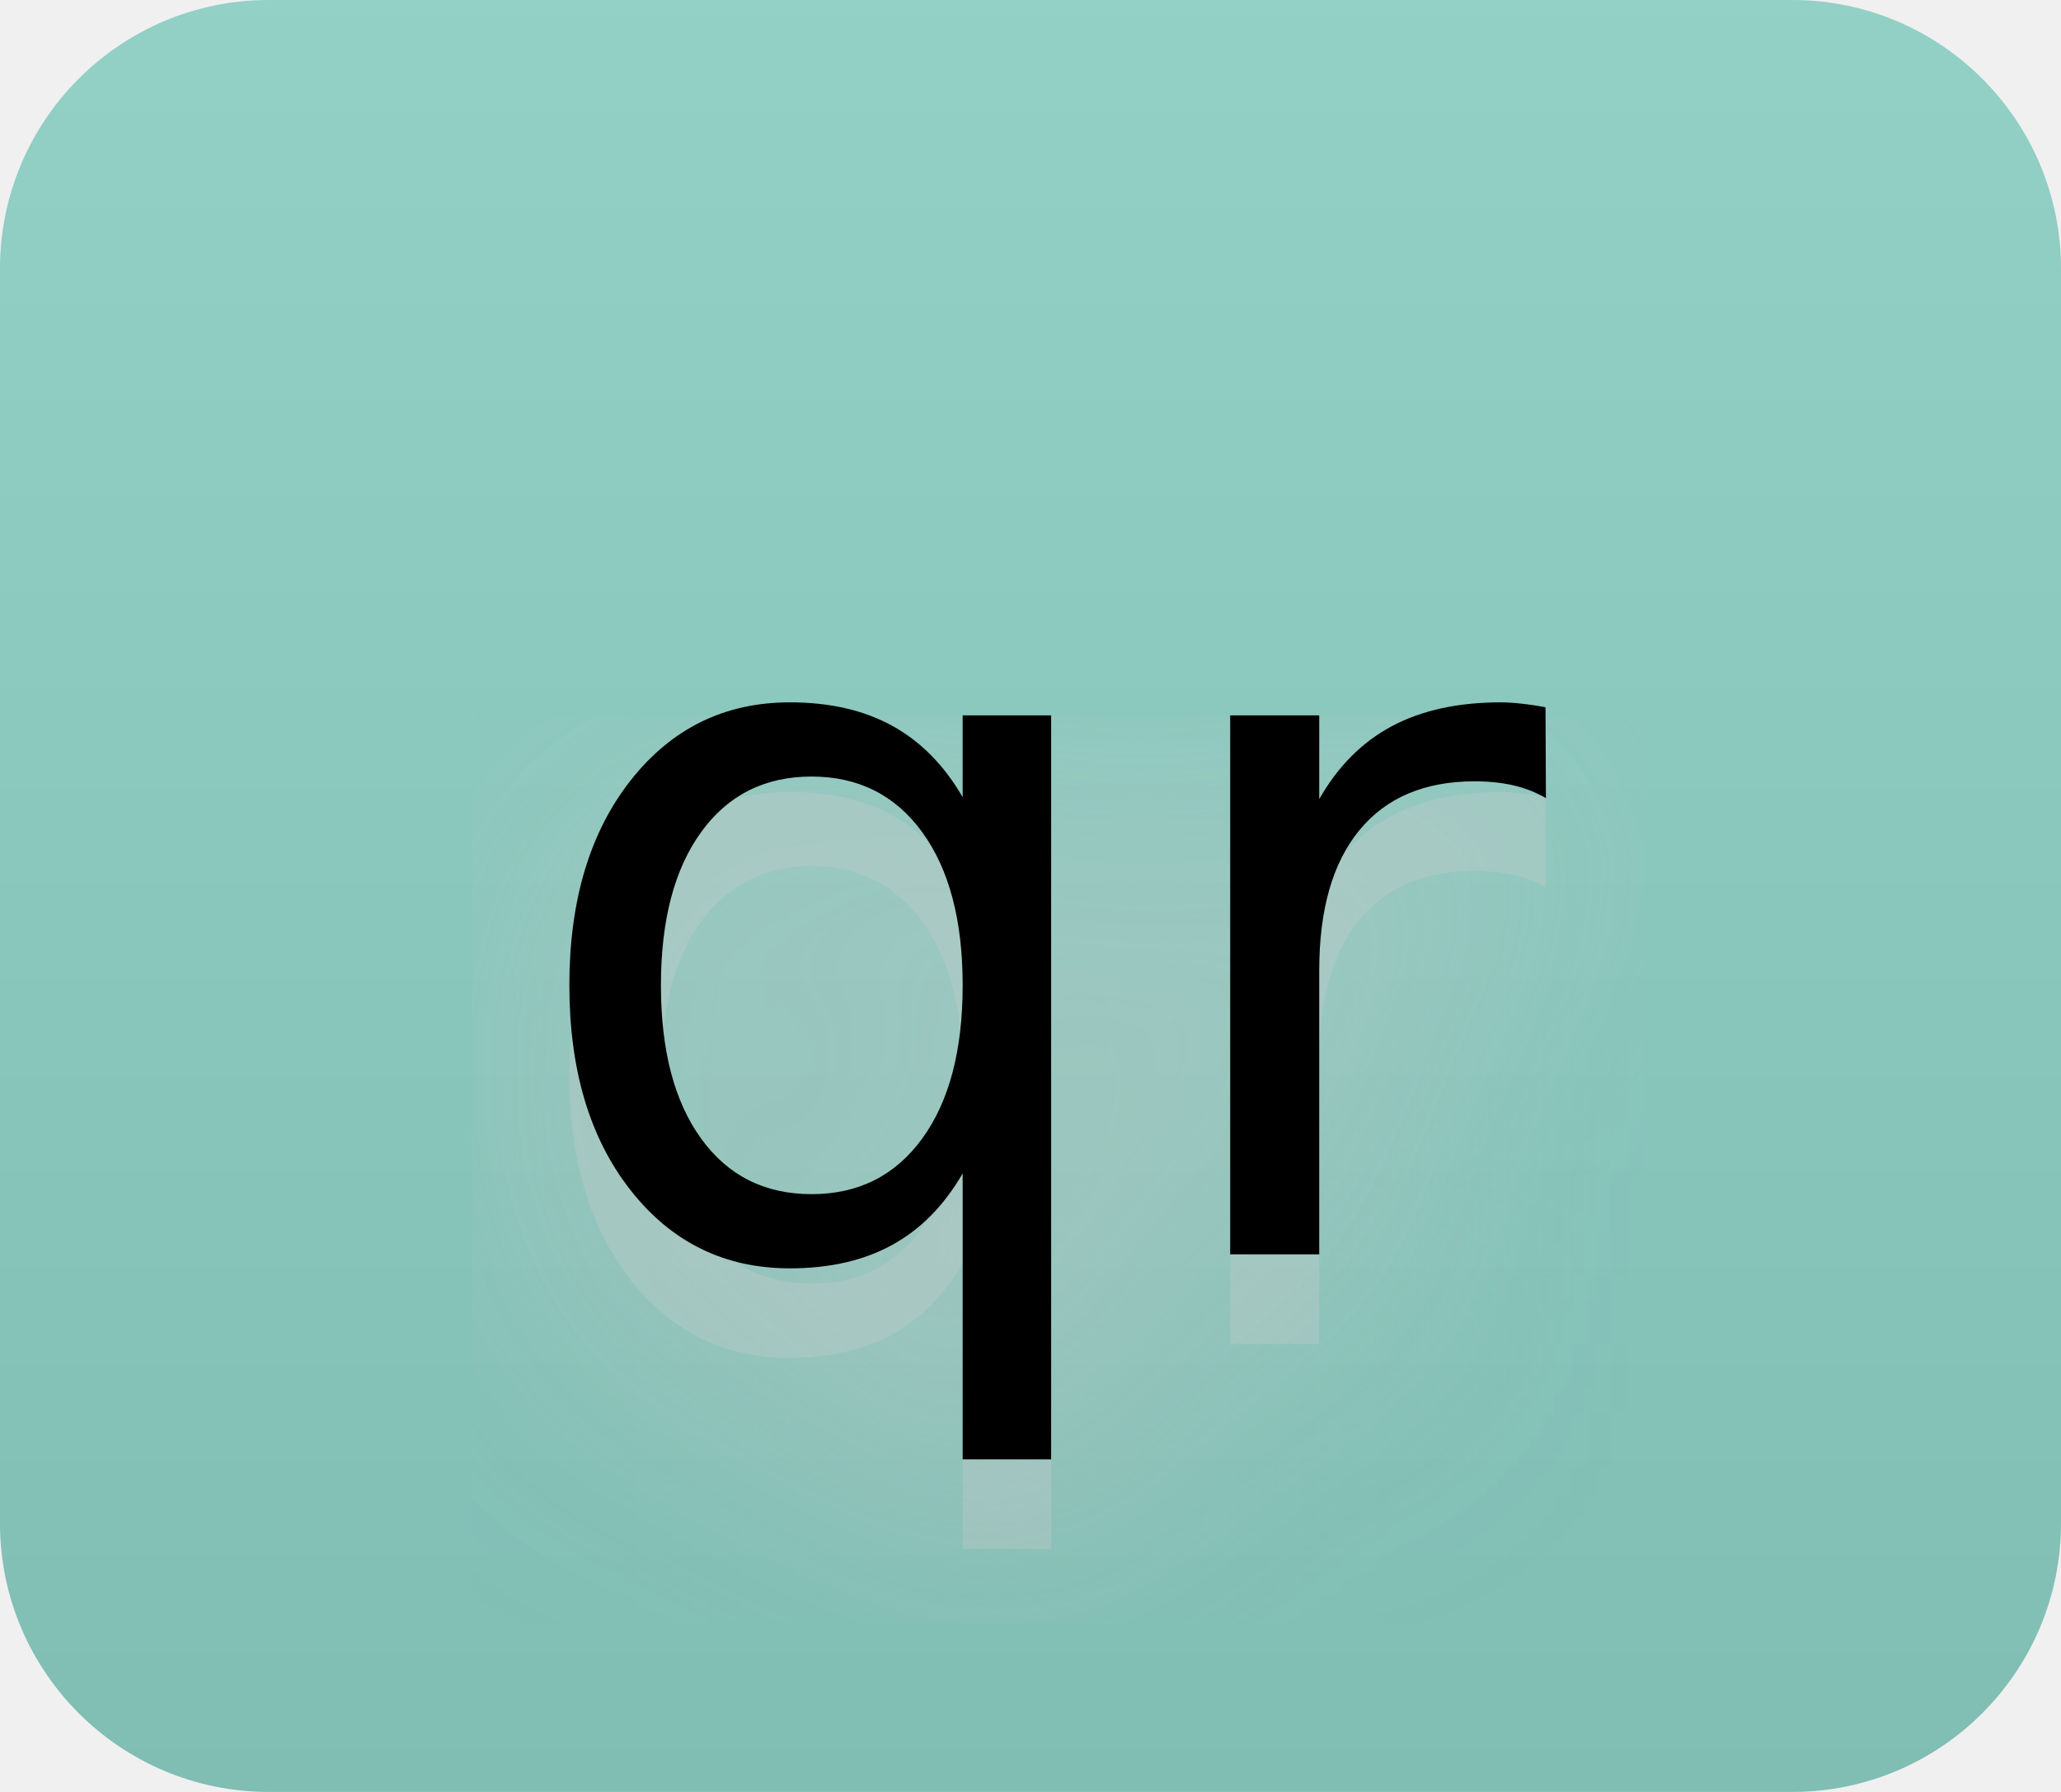
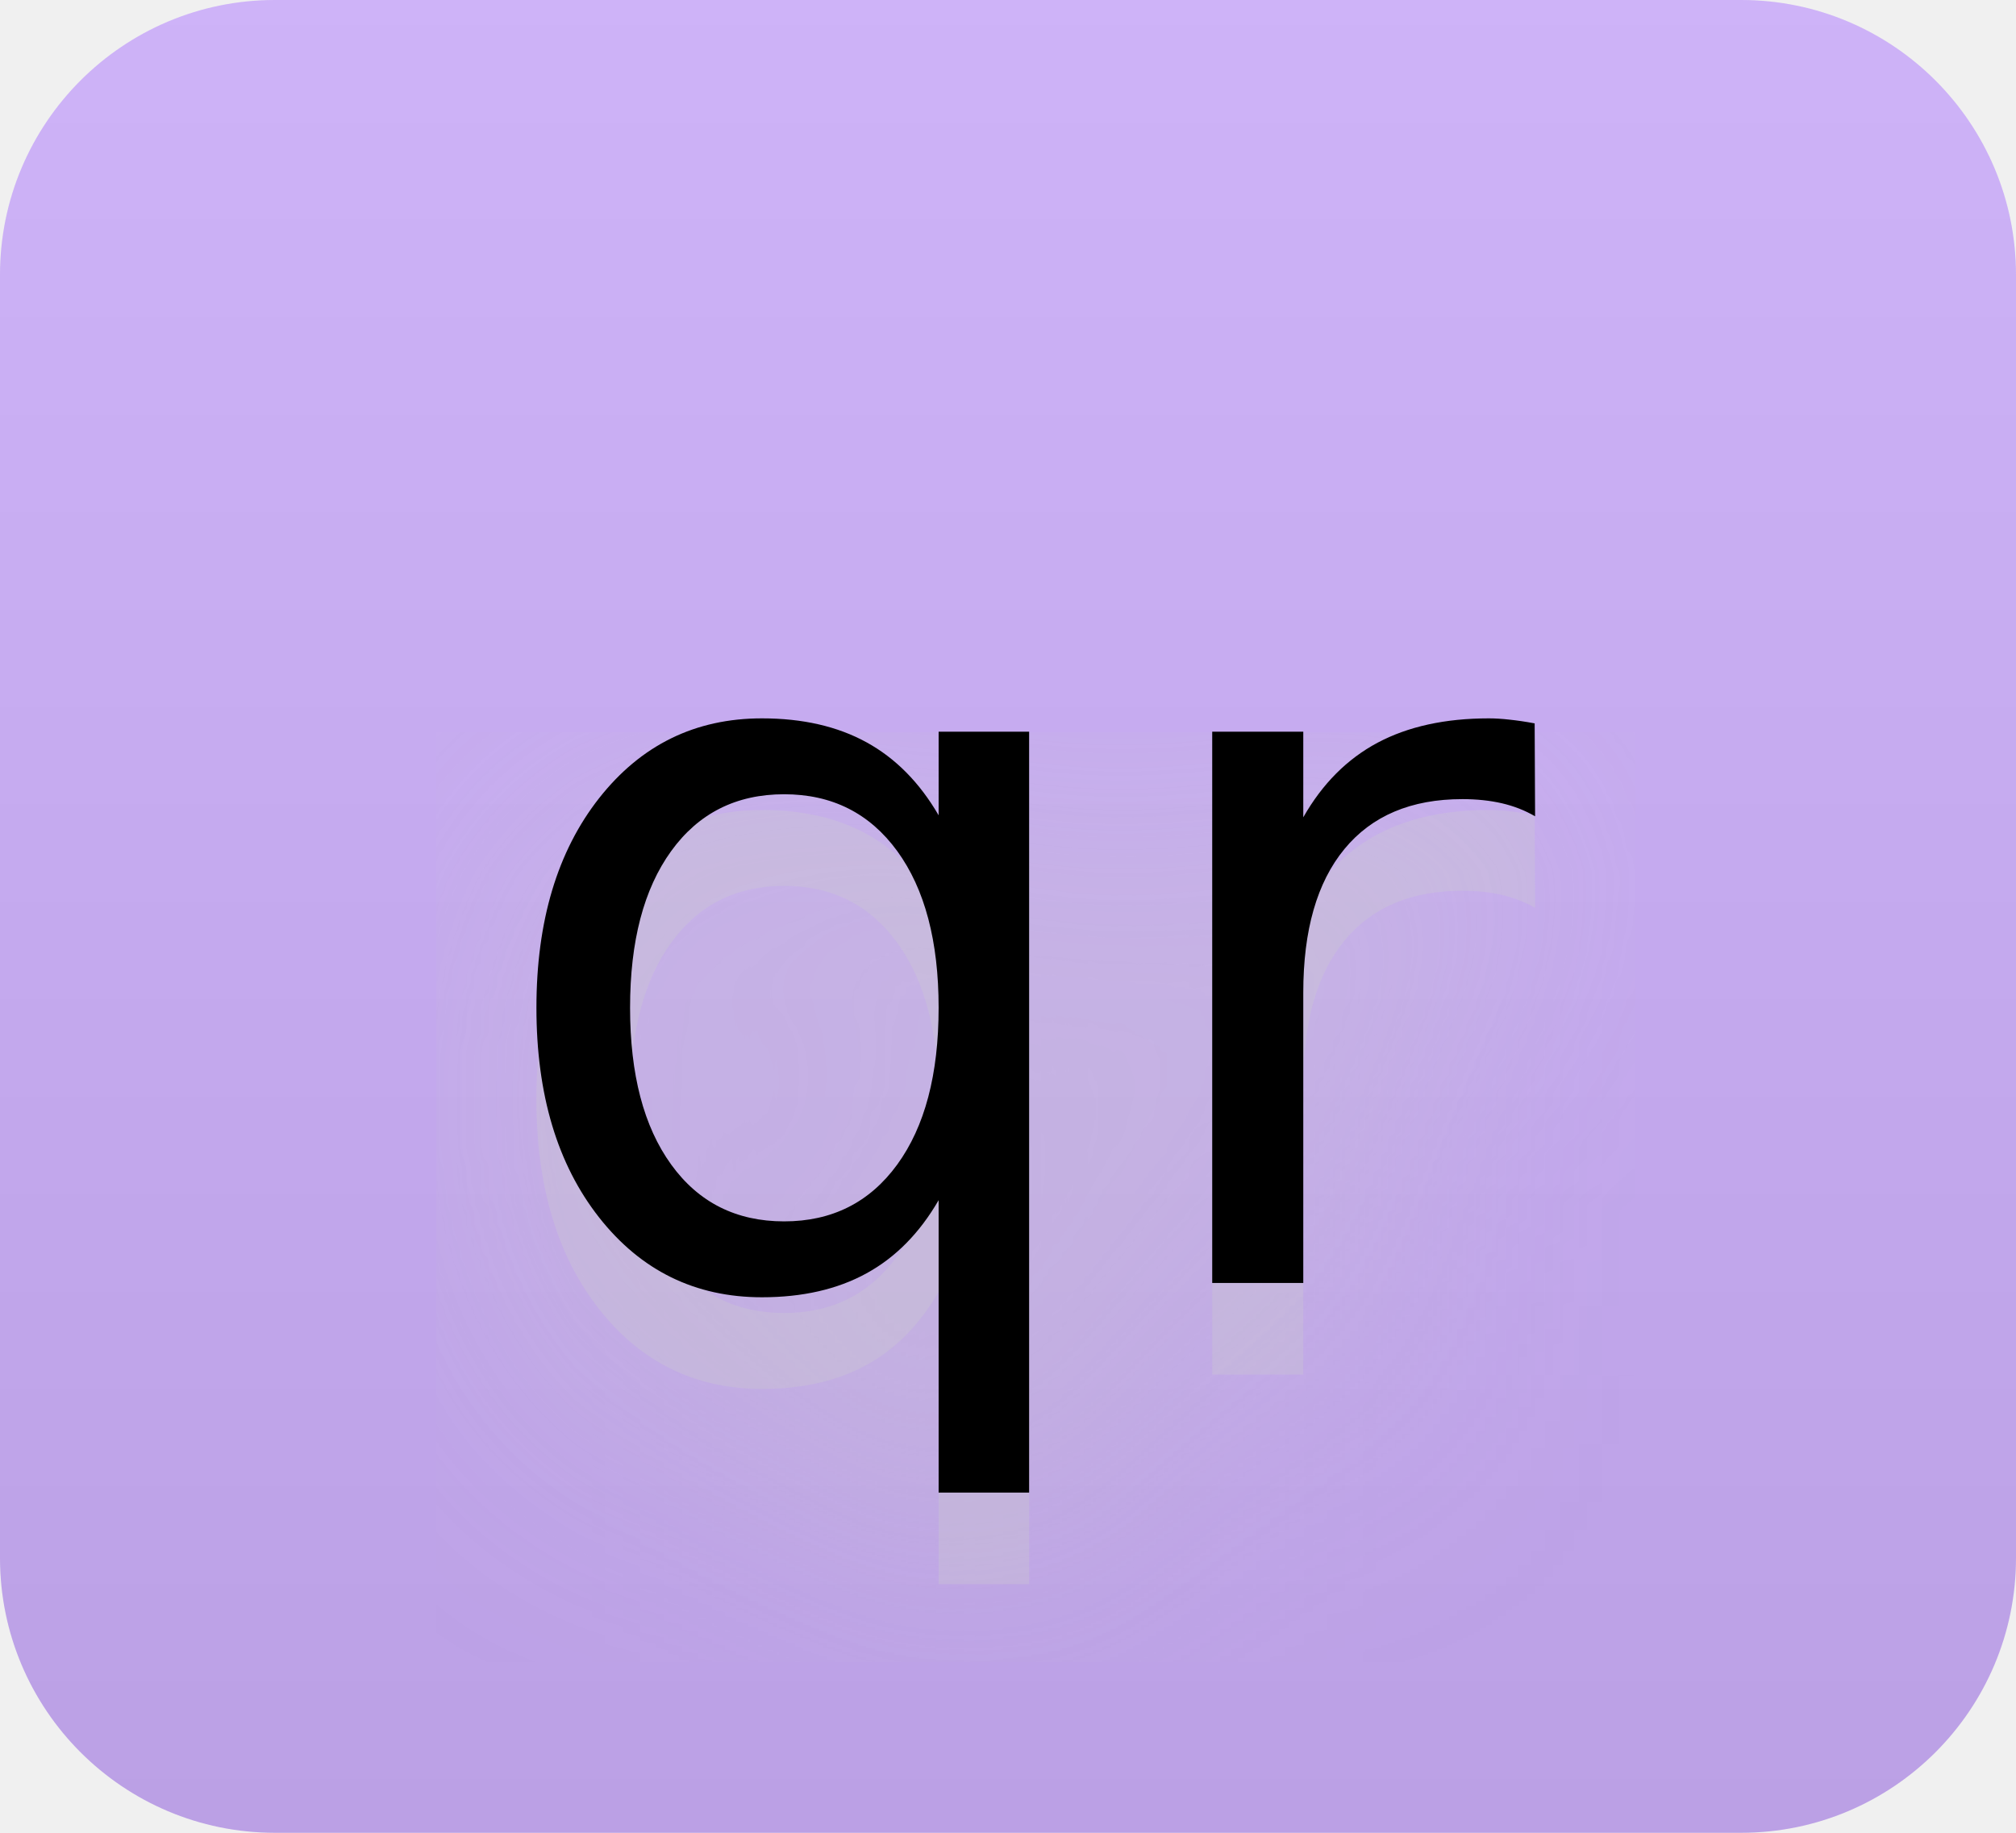
- <svg xmlns="http://www.w3.org/2000/svg" width="23" height="20" viewBox="0 0 23 20" role="img" aria-label="qr">
+ <svg xmlns="http://www.w3.org/2000/svg" width="22" height="20" viewBox="0 0 22 20" role="img" aria-label="qr">
  <filter id="blur">
    <feGaussianBlur stdDeviation="16" />
  </filter>
  <linearGradient id="s" x2="0" y2="100%">
    <stop offset="0" stop-color="#bbb" stop-opacity=".1" />
    <stop offset="1" stop-opacity=".1" />
  </linearGradient>
  <clipPath id="r">
-     <rect width="23" height="20" rx="3" />
+     <rect width="22" height="20" rx="3" />
  </clipPath>
  <g clip-path="url(#r)">
-     <rect width="0" height="20" fill="#8fd3c7" />
-     <rect x="0" width="23" height="20" fill="#8fd3c7" />
-     <rect width="23" height="20" fill="url(#s)" />
+     <rect width="0" height="20" fill="#d0b2ff" />
+     <rect x="0" width="22" height="20" fill="#d0b2ff" />
+     <rect width="22" height="20" fill="url(#s)" />
  </g>
  <g fill="#fff" text-anchor="middle" font-family="Verdana,Geneva,DejaVu Sans,sans-serif" text-rendering="geometricPrecision" font-size="110">
    <g transform="scale(.1)">
      <g aria-hidden="true" fill="#ccc">
-         <text x="115" y="150" fill-opacity=".8" filter="url(#blur)" textLength="130">qr</text>
-         <text x="115" y="150" fill-opacity=".3" textLength="130">qr</text>
+         <text x="110" y="150" fill-opacity=".8" filter="url(#blur)" textLength="120">qr</text>
+         <text x="110" y="150" fill-opacity=".3" textLength="120">qr</text>
      </g>
-       <text x="115" y="140" textLength="130" fill="#000">qr</text>
+       <text x="110" y="140" textLength="120" fill="#000">qr</text>
    </g>
  </g>
</svg>
